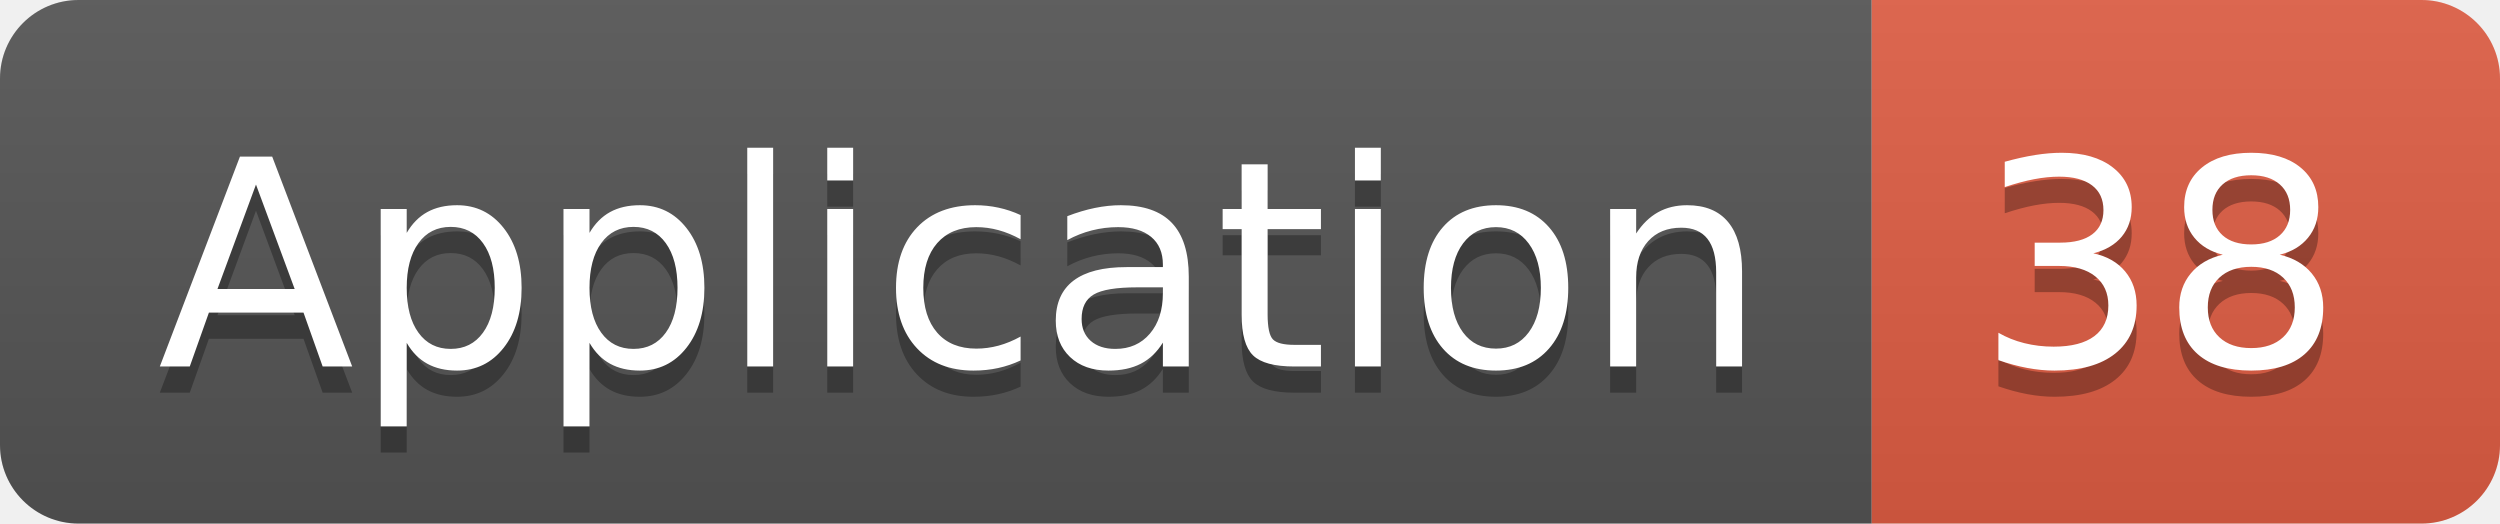
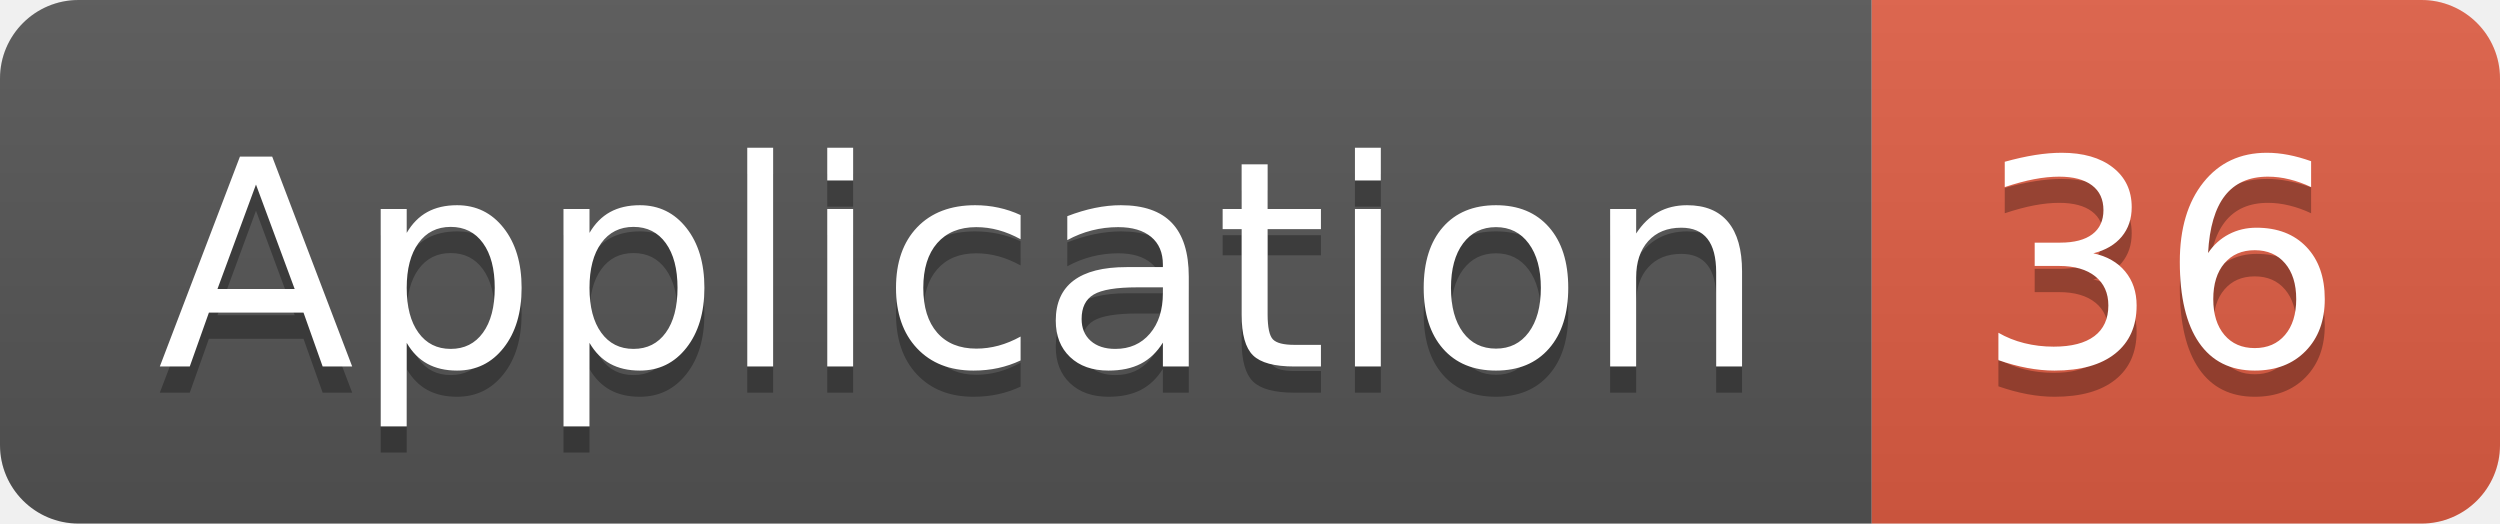
<svg xmlns="http://www.w3.org/2000/svg" width="95.5" height="20">
  <linearGradient id="smooth" x2="0" y2="100%">
    <stop offset="0" stop-color="#bbb" stop-opacity=".1" />
    <stop offset="1" stop-opacity=".1" />
  </linearGradient>
  <clipPath id="round">
    <rect width="95.5" height="20" rx="3" fill="#fff" />
  </clipPath>
  <g clip-path="url(#round)">
    <rect width="71.5" height="20" fill="#555" />
    <rect x="71.5" width="24.0" height="20" fill="#e05d44" />
    <rect width="95.5" height="20" fill="url(#smooth)" />
  </g>
  <g fill="#fff" text-anchor="middle" font-family="DejaVu Sans,Verdana,Geneva,sans-serif" font-size="110">
    <text x="367.5" y="150" fill="#010101" fill-opacity=".3" transform="scale(0.1)" textLength="615.0" lengthAdjust="spacing">Application</text>
    <text x="367.5" y="140" transform="scale(0.1)" textLength="615.0" lengthAdjust="spacing">Application</text>
-     <text x="825.0" y="150" fill="#010101" fill-opacity=".3" transform="scale(0.1)" textLength="140.0" lengthAdjust="spacing">38</text>
-     <text x="825.0" y="140" transform="scale(0.1)" textLength="140.0" lengthAdjust="spacing">38</text>
+     <text x="825.0" y="150" fill="#010101" fill-opacity=".3" transform="scale(0.1)" textLength="140.0" lengthAdjust="spacing">36</text>
+     <text x="825.0" y="140" transform="scale(0.1)" textLength="140.0" lengthAdjust="spacing">36</text>
  </g>
</svg>
